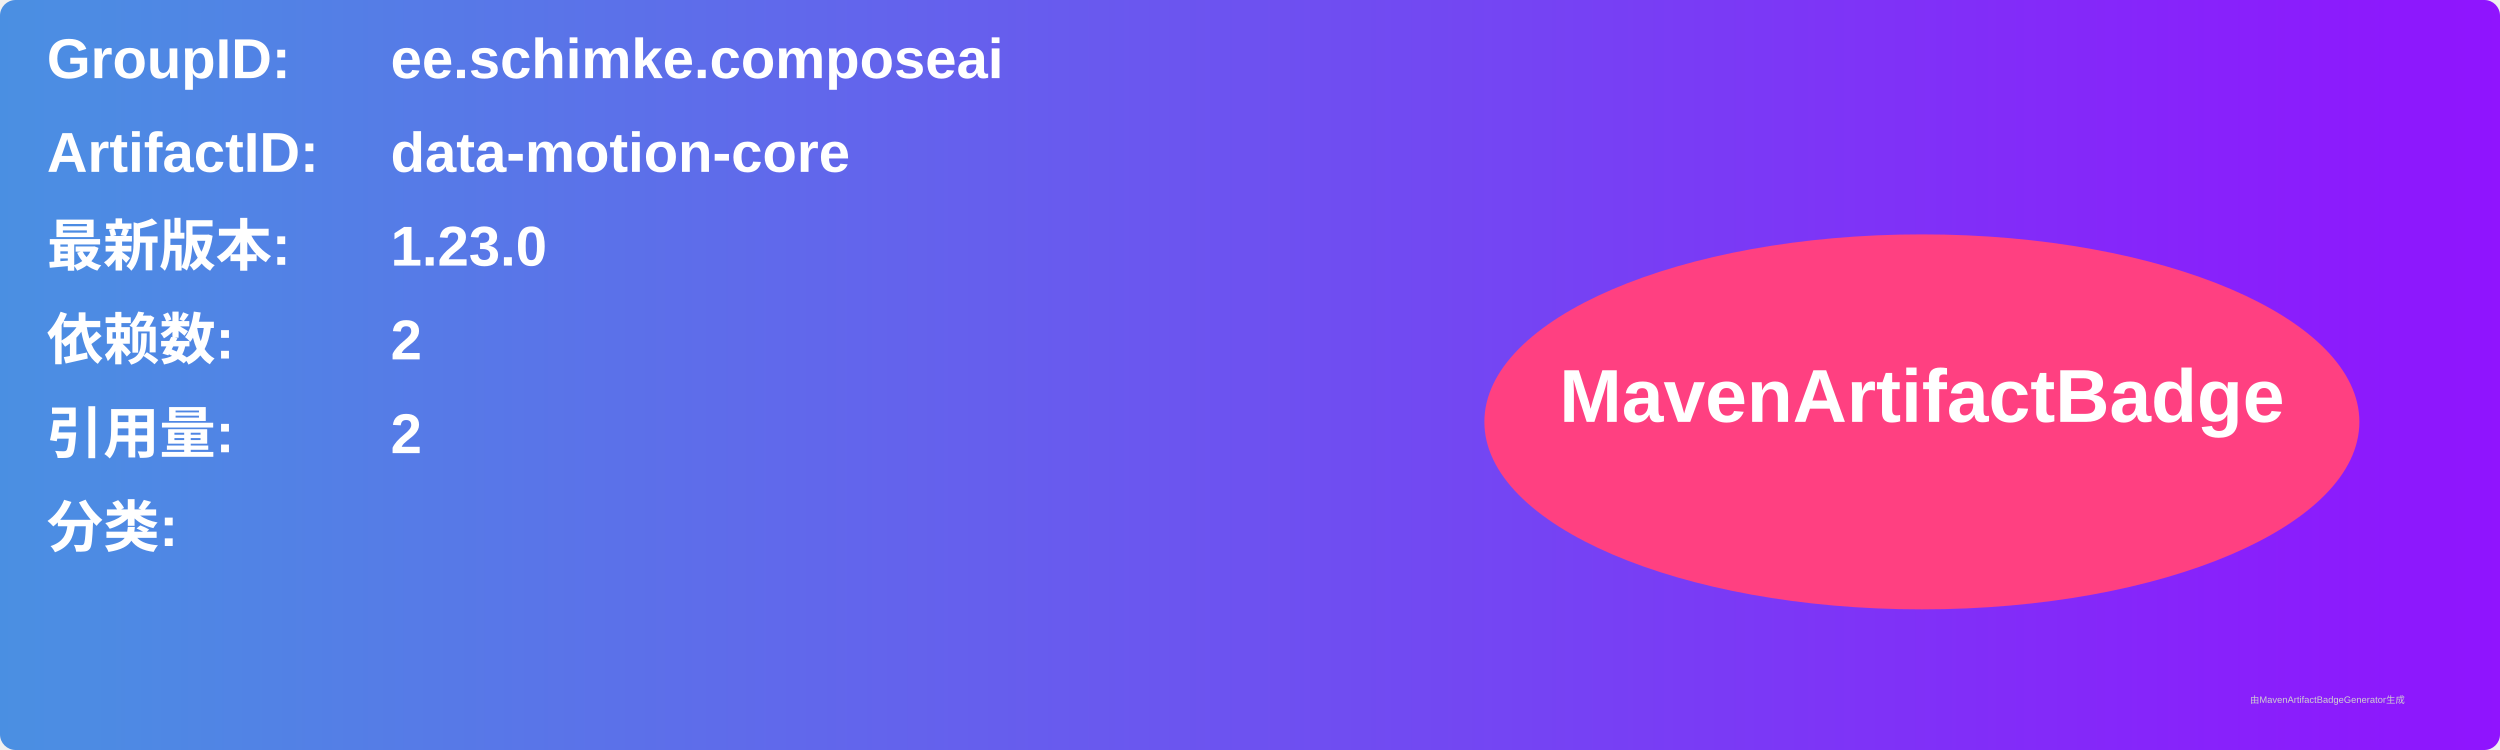
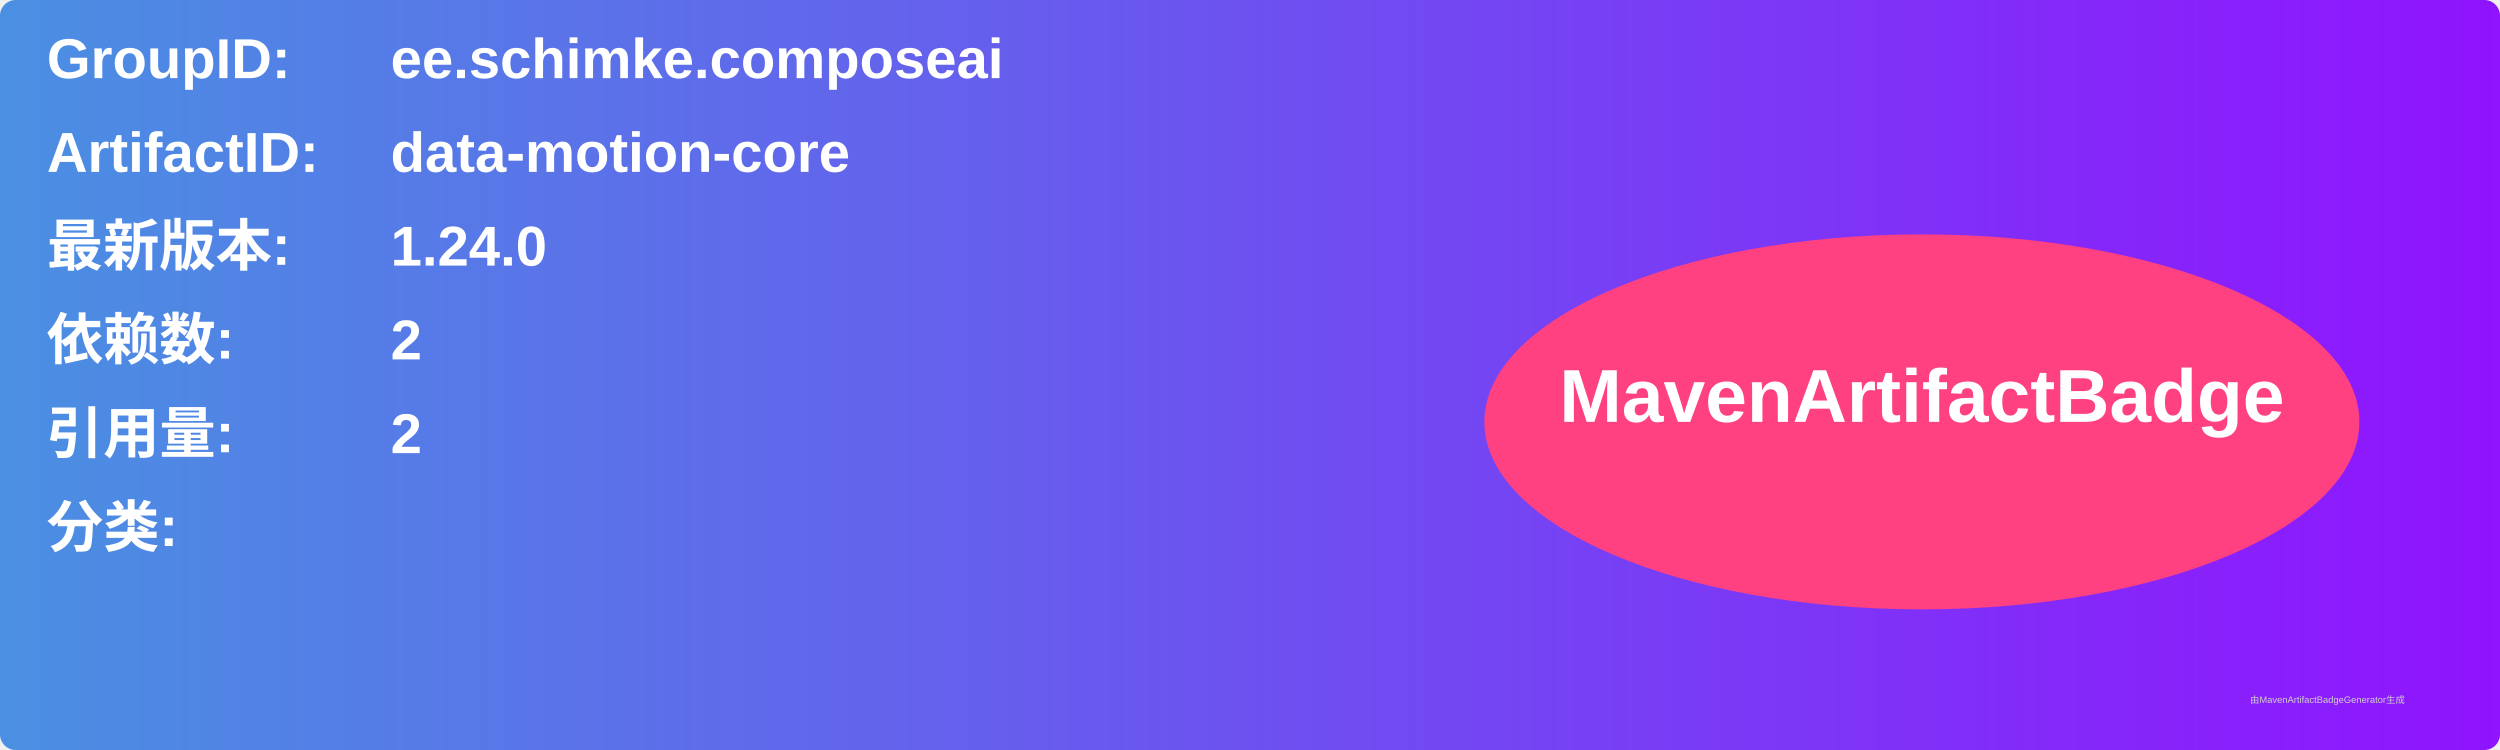
<svg xmlns="http://www.w3.org/2000/svg" width="800" height="240" viewBox="0 0 800 240">
  <linearGradient id="grad" x1="0%" y1="0%" x2="100%" y2="0%">
    <stop offset="0%" stop-color="#4a90e2" />
    <stop offset="100%" stop-color="#9013fe" />
  </linearGradient>
  <rect width="100%" height="100%" rx="5" ry="5" fill="url(#grad)" />
  <g transform="translate(15, 15)">
    <text x="0" y="10" font-family="Arial" font-size="18" fill="white" font-weight="bold" width="260">GroupID:</text>
    <text x="110" y="10" font-family="Arial" font-size="18" fill="white" font-weight="bold" width="460">ee.schimke.composeai</text>
    <text x="0" y="40" font-family="Arial" font-size="18" fill="white" font-weight="bold" width="260">ArtifactID:</text>
    <text x="110" y="40" font-family="Arial" font-size="18" fill="white" font-weight="bold" width="460">data-motion-core</text>
    <text x="0" y="70" font-family="Arial" font-size="18" fill="white" font-weight="bold">最新版本:</text>
    <text x="110" y="70" font-family="Arial" font-size="18" fill="white" font-weight="bold">
-       <tspan font-weight="bold">1.23.0</tspan>
+       <tspan font-weight="bold">1.24.0</tspan>
    </text>
    <text x="0" y="100" font-family="Arial" font-size="18" fill="white" font-weight="bold">依赖数: </text>
    <text x="110" y="100" font-family="Arial" font-size="18" fill="white">
      <tspan font-weight="bold">2</tspan>
    </text>
    <text x="0" y="130" font-family="Arial" font-size="18" fill="white" font-weight="bold">引用量: </text>
    <text x="110" y="130" font-family="Arial" font-size="18" fill="white">
      <tspan font-weight="bold">2</tspan>
    </text>
    <text x="0" y="160" font-family="Arial" font-size="18" fill="white" font-weight="bold">分类:</text>
    <text x="10" y="190" font-family="Arial" font-size="10" fill="white">
      <tspan font-weight="bold" />
    </text>
    <ellipse cx="600" cy="120" rx="140" ry="60" fill="#ff4081" />
    <text x="600" y="120" text-anchor="middle" font-family="Arial" font-size="24" fill="white" font-weight="bold">MavenArtifactBadge</text>
  </g>
  <text x="720" y="225" font-family="Arial" font-size="3" fill="#d0d0d0">由MavenArtifactBadgeGenerator生成</text>
</svg>
